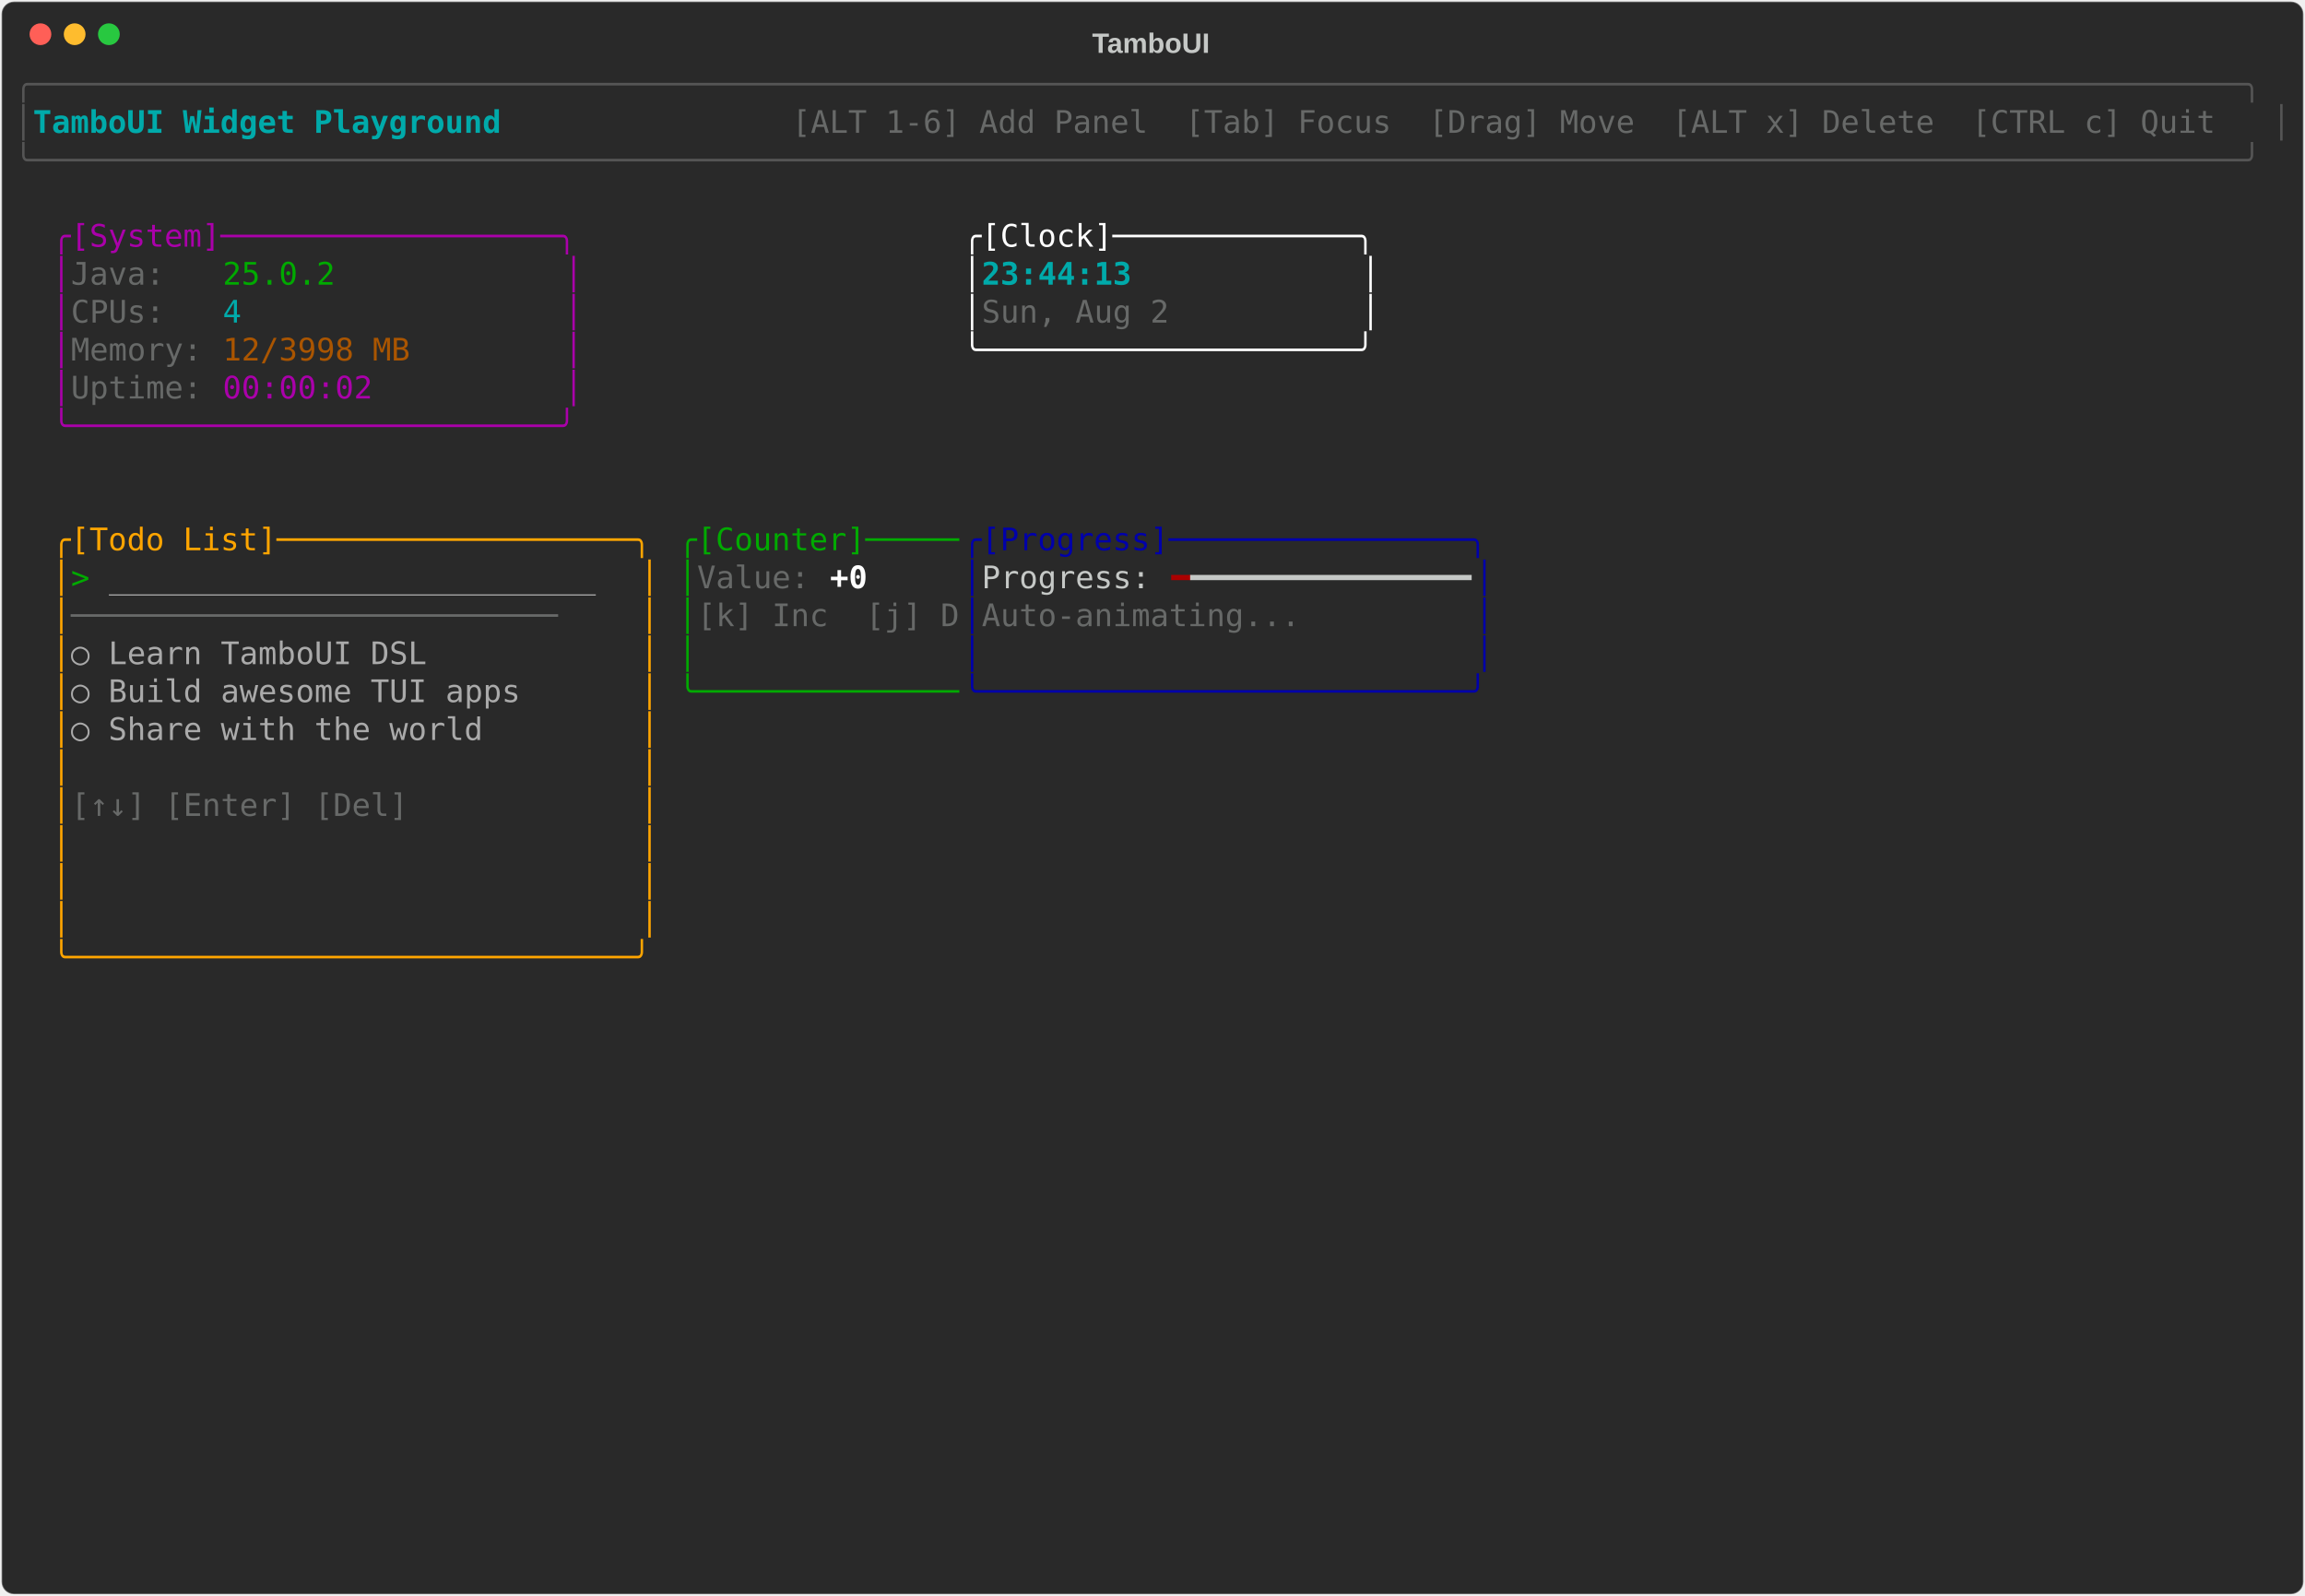
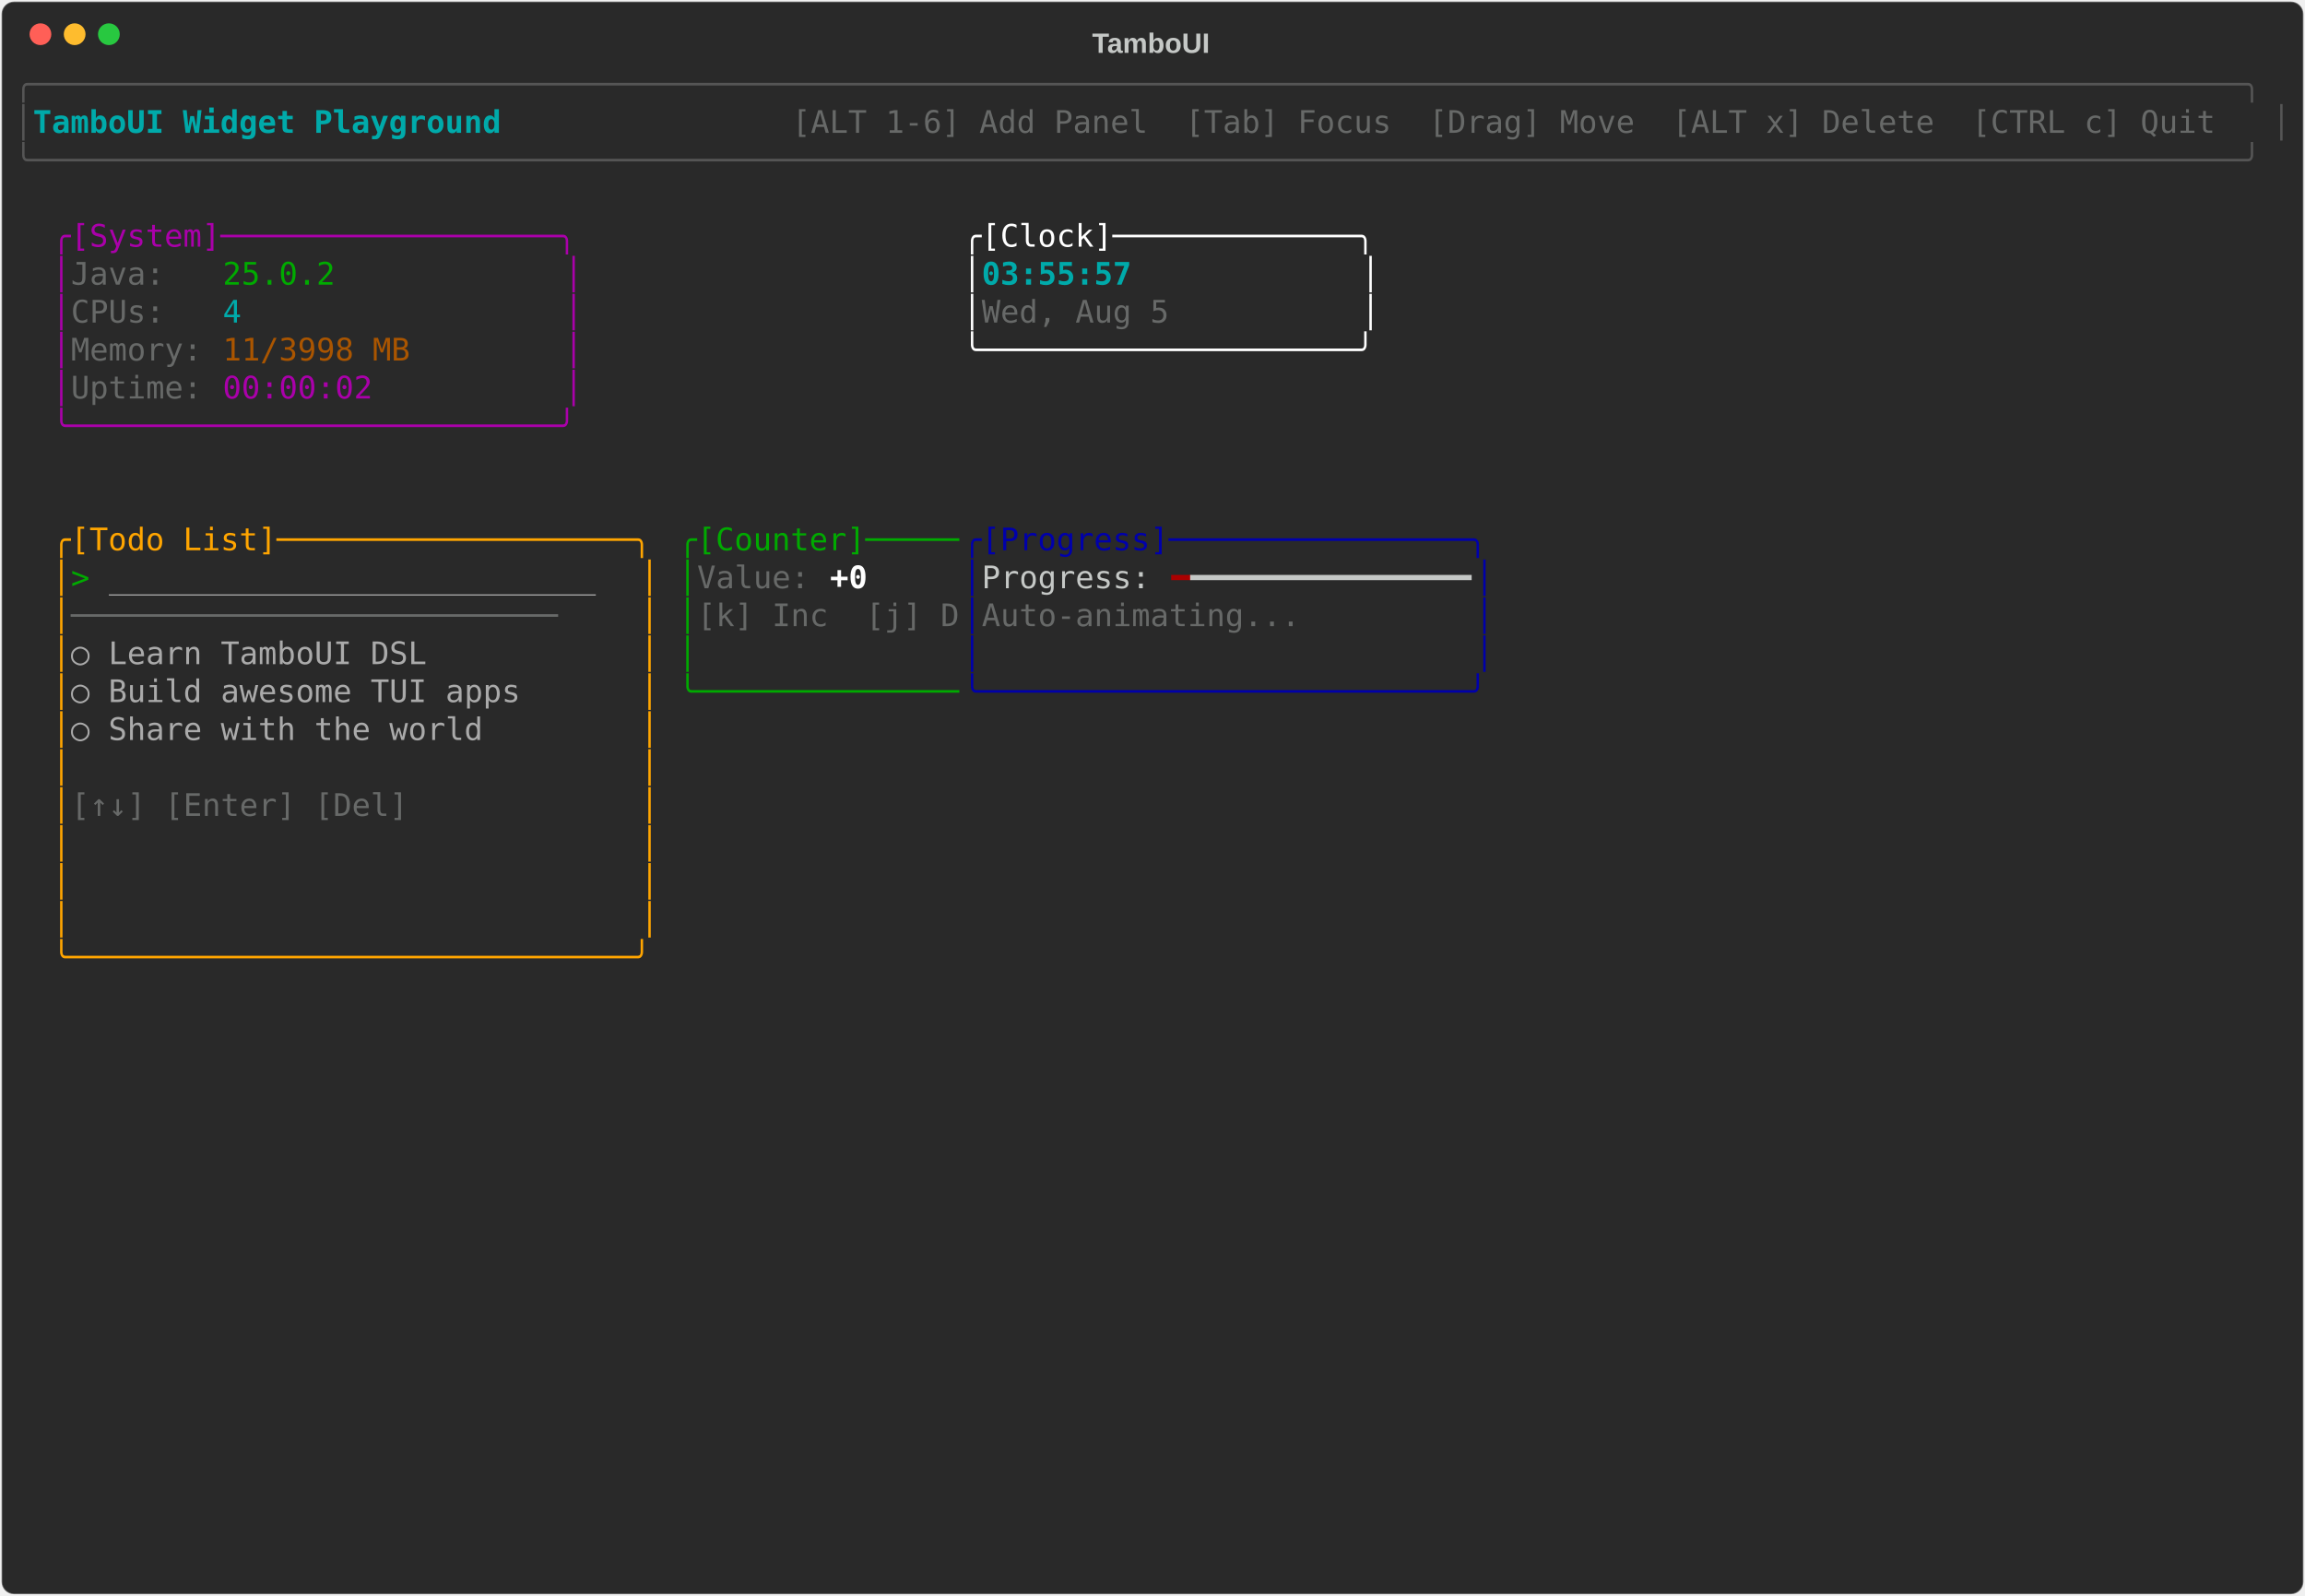
<svg xmlns="http://www.w3.org/2000/svg" class="rich-terminal" viewBox="0 0 1482 1026">
-   <style>    @font-face {        font-family: "Fira Code";        src: local("FiraCode-Regular"),                url("https://cdnjs.cloudflare.com/ajax/libs/firacode/6.2.0/woff2/FiraCode-Regular.woff2") format("woff2"),                url("https://cdnjs.cloudflare.com/ajax/libs/firacode/6.2.0/woff/FiraCode-Regular.woff") format("woff");        font-style: normal;        font-weight: 400;    }    @font-face {        font-family: "Fira Code";        src: local("FiraCode-Bold"),                url("https://cdnjs.cloudflare.com/ajax/libs/firacode/6.2.0/woff2/FiraCode-Bold.woff2") format("woff2"),                url("https://cdnjs.cloudflare.com/ajax/libs/firacode/6.2.0/woff/FiraCode-Bold.woff") format("woff");        font-style: bold;        font-weight: 700;    }    .terminal-1996657653-matrix {        font-family: Fira Code, monospace;        font-size: 20px;        line-height: 24.4px;        font-variant-east-asian: full-width;    }    .terminal-1996657653-title {        font-size: 18px;        font-weight: bold;        font-family: arial;    }    .terminal-1996657653-r1 { fill: #555555 }.terminal-1996657653-r2 { fill: #00aaaa;font-weight: bold }.terminal-1996657653-r3 { fill: #c5c8c6 }.terminal-1996657653-r4 { fill: #676968 }.terminal-1996657653-r5 { fill: #aa00aa }.terminal-1996657653-r6 { fill: #ffffff }.terminal-1996657653-r7 { fill: #00aa00 }.terminal-1996657653-r8 { fill: #00aaaa }.terminal-1996657653-r9 { fill: #aa5500 }.terminal-1996657653-r10 { fill: #ffa500 }.terminal-1996657653-r11 { fill: #0000aa }.terminal-1996657653-r12 { fill: #aaaaaa }.terminal-1996657653-r13 { fill: #ffffff;font-weight: bold }.terminal-1996657653-r14 { fill: #aa0000 }    </style>
+   <style>    @font-face {        font-family: "Fira Code";        src: local("FiraCode-Regular"),                url("https://cdnjs.cloudflare.com/ajax/libs/firacode/6.2.0/woff2/FiraCode-Regular.woff2") format("woff2"),                url("https://cdnjs.cloudflare.com/ajax/libs/firacode/6.2.0/woff/FiraCode-Regular.woff") format("woff");        font-style: normal;        font-weight: 400;    }    @font-face {        font-family: "Fira Code";        src: local("FiraCode-Bold"),                url("https://cdnjs.cloudflare.com/ajax/libs/firacode/6.2.0/woff2/FiraCode-Bold.woff2") format("woff2"),                url("https://cdnjs.cloudflare.com/ajax/libs/firacode/6.2.0/woff/FiraCode-Bold.woff") format("woff");        font-style: bold;        font-weight: 700;    }    .terminal-3944322025-matrix {        font-family: Fira Code, monospace;        font-size: 20px;        line-height: 24.4px;        font-variant-east-asian: full-width;    }    .terminal-3944322025-title {        font-size: 18px;        font-weight: bold;        font-family: arial;    }    .terminal-3944322025-r1 { fill: #555555 }.terminal-3944322025-r2 { fill: #00aaaa;font-weight: bold }.terminal-3944322025-r3 { fill: #c5c8c6 }.terminal-3944322025-r4 { fill: #676968 }.terminal-3944322025-r5 { fill: #aa00aa }.terminal-3944322025-r6 { fill: #ffffff }.terminal-3944322025-r7 { fill: #00aa00 }.terminal-3944322025-r8 { fill: #00aaaa }.terminal-3944322025-r9 { fill: #aa5500 }.terminal-3944322025-r10 { fill: #ffa500 }.terminal-3944322025-r11 { fill: #0000aa }.terminal-3944322025-r12 { fill: #aaaaaa }.terminal-3944322025-r13 { fill: #ffffff;font-weight: bold }.terminal-3944322025-r14 { fill: #aa0000 }    </style>
  <defs>
-     <clipPath id="terminal-1996657653-clip-terminal">
+     <clipPath id="terminal-3944322025-clip-terminal">
      <rect x="0" y="0" width="1463" height="975" />
    </clipPath>
-     <clipPath id="terminal-1996657653-line-0">
+     <clipPath id="terminal-3944322025-line-0">
      <rect x="0" y="1.5" width="1464" height="24.65" />
    </clipPath>
-     <clipPath id="terminal-1996657653-line-1">
+     <clipPath id="terminal-3944322025-line-1">
      <rect x="0" y="25.9" width="1464" height="24.65" />
    </clipPath>
-     <clipPath id="terminal-1996657653-line-2">
+     <clipPath id="terminal-3944322025-line-2">
      <rect x="0" y="50.3" width="1464" height="24.65" />
    </clipPath>
-     <clipPath id="terminal-1996657653-line-3">
+     <clipPath id="terminal-3944322025-line-3">
      <rect x="0" y="74.7" width="1464" height="24.65" />
    </clipPath>
-     <clipPath id="terminal-1996657653-line-4">
+     <clipPath id="terminal-3944322025-line-4">
      <rect x="0" y="99.1" width="1464" height="24.65" />
    </clipPath>
-     <clipPath id="terminal-1996657653-line-5">
+     <clipPath id="terminal-3944322025-line-5">
      <rect x="0" y="123.5" width="1464" height="24.65" />
    </clipPath>
-     <clipPath id="terminal-1996657653-line-6">
+     <clipPath id="terminal-3944322025-line-6">
      <rect x="0" y="147.9" width="1464" height="24.65" />
    </clipPath>
-     <clipPath id="terminal-1996657653-line-7">
+     <clipPath id="terminal-3944322025-line-7">
      <rect x="0" y="172.3" width="1464" height="24.65" />
    </clipPath>
-     <clipPath id="terminal-1996657653-line-8">
+     <clipPath id="terminal-3944322025-line-8">
      <rect x="0" y="196.7" width="1464" height="24.65" />
    </clipPath>
-     <clipPath id="terminal-1996657653-line-9">
+     <clipPath id="terminal-3944322025-line-9">
      <rect x="0" y="221.1" width="1464" height="24.65" />
    </clipPath>
-     <clipPath id="terminal-1996657653-line-10">
+     <clipPath id="terminal-3944322025-line-10">
      <rect x="0" y="245.5" width="1464" height="24.65" />
    </clipPath>
-     <clipPath id="terminal-1996657653-line-11">
+     <clipPath id="terminal-3944322025-line-11">
      <rect x="0" y="269.9" width="1464" height="24.65" />
    </clipPath>
-     <clipPath id="terminal-1996657653-line-12">
+     <clipPath id="terminal-3944322025-line-12">
      <rect x="0" y="294.3" width="1464" height="24.65" />
    </clipPath>
-     <clipPath id="terminal-1996657653-line-13">
+     <clipPath id="terminal-3944322025-line-13">
      <rect x="0" y="318.7" width="1464" height="24.65" />
    </clipPath>
-     <clipPath id="terminal-1996657653-line-14">
+     <clipPath id="terminal-3944322025-line-14">
      <rect x="0" y="343.1" width="1464" height="24.65" />
    </clipPath>
-     <clipPath id="terminal-1996657653-line-15">
+     <clipPath id="terminal-3944322025-line-15">
      <rect x="0" y="367.5" width="1464" height="24.65" />
    </clipPath>
-     <clipPath id="terminal-1996657653-line-16">
+     <clipPath id="terminal-3944322025-line-16">
      <rect x="0" y="391.9" width="1464" height="24.65" />
    </clipPath>
-     <clipPath id="terminal-1996657653-line-17">
+     <clipPath id="terminal-3944322025-line-17">
      <rect x="0" y="416.3" width="1464" height="24.65" />
    </clipPath>
-     <clipPath id="terminal-1996657653-line-18">
+     <clipPath id="terminal-3944322025-line-18">
      <rect x="0" y="440.7" width="1464" height="24.65" />
    </clipPath>
-     <clipPath id="terminal-1996657653-line-19">
+     <clipPath id="terminal-3944322025-line-19">
      <rect x="0" y="465.1" width="1464" height="24.65" />
    </clipPath>
-     <clipPath id="terminal-1996657653-line-20">
+     <clipPath id="terminal-3944322025-line-20">
      <rect x="0" y="489.5" width="1464" height="24.65" />
    </clipPath>
-     <clipPath id="terminal-1996657653-line-21">
+     <clipPath id="terminal-3944322025-line-21">
      <rect x="0" y="513.9" width="1464" height="24.65" />
    </clipPath>
-     <clipPath id="terminal-1996657653-line-22">
+     <clipPath id="terminal-3944322025-line-22">
      <rect x="0" y="538.3" width="1464" height="24.65" />
    </clipPath>
-     <clipPath id="terminal-1996657653-line-23">
+     <clipPath id="terminal-3944322025-line-23">
      <rect x="0" y="562.7" width="1464" height="24.65" />
    </clipPath>
-     <clipPath id="terminal-1996657653-line-24">
+     <clipPath id="terminal-3944322025-line-24">
      <rect x="0" y="587.1" width="1464" height="24.65" />
    </clipPath>
-     <clipPath id="terminal-1996657653-line-25">
+     <clipPath id="terminal-3944322025-line-25">
      <rect x="0" y="611.5" width="1464" height="24.65" />
    </clipPath>
-     <clipPath id="terminal-1996657653-line-26">
+     <clipPath id="terminal-3944322025-line-26">
      <rect x="0" y="635.9" width="1464" height="24.65" />
    </clipPath>
-     <clipPath id="terminal-1996657653-line-27">
+     <clipPath id="terminal-3944322025-line-27">
      <rect x="0" y="660.3" width="1464" height="24.65" />
    </clipPath>
-     <clipPath id="terminal-1996657653-line-28">
+     <clipPath id="terminal-3944322025-line-28">
      <rect x="0" y="684.7" width="1464" height="24.65" />
    </clipPath>
-     <clipPath id="terminal-1996657653-line-29">
+     <clipPath id="terminal-3944322025-line-29">
      <rect x="0" y="709.1" width="1464" height="24.65" />
    </clipPath>
-     <clipPath id="terminal-1996657653-line-30">
+     <clipPath id="terminal-3944322025-line-30">
      <rect x="0" y="733.5" width="1464" height="24.65" />
    </clipPath>
-     <clipPath id="terminal-1996657653-line-31">
+     <clipPath id="terminal-3944322025-line-31">
      <rect x="0" y="757.9" width="1464" height="24.65" />
    </clipPath>
-     <clipPath id="terminal-1996657653-line-32">
+     <clipPath id="terminal-3944322025-line-32">
      <rect x="0" y="782.3" width="1464" height="24.65" />
    </clipPath>
-     <clipPath id="terminal-1996657653-line-33">
+     <clipPath id="terminal-3944322025-line-33">
      <rect x="0" y="806.7" width="1464" height="24.65" />
    </clipPath>
-     <clipPath id="terminal-1996657653-line-34">
+     <clipPath id="terminal-3944322025-line-34">
      <rect x="0" y="831.1" width="1464" height="24.65" />
    </clipPath>
-     <clipPath id="terminal-1996657653-line-35">
+     <clipPath id="terminal-3944322025-line-35">
      <rect x="0" y="855.5" width="1464" height="24.65" />
    </clipPath>
-     <clipPath id="terminal-1996657653-line-36">
+     <clipPath id="terminal-3944322025-line-36">
      <rect x="0" y="879.9" width="1464" height="24.65" />
    </clipPath>
-     <clipPath id="terminal-1996657653-line-37">
+     <clipPath id="terminal-3944322025-line-37">
      <rect x="0" y="904.3" width="1464" height="24.65" />
    </clipPath>
-     <clipPath id="terminal-1996657653-line-38">
+     <clipPath id="terminal-3944322025-line-38">
      <rect x="0" y="928.7" width="1464" height="24.65" />
    </clipPath>
-     <clipPath id="terminal-1996657653-line-39">
+     <clipPath id="terminal-3944322025-line-39">
      <rect x="0" y="953.1" width="1464" height="24.65" />
    </clipPath>
  </defs>
  <rect fill="#292929" stroke="rgba(255,255,255,0.35)" stroke-width="1" x="1" y="1" width="1480" height="1024" rx="8" />
-   <text class="terminal-1996657653-title" fill="#c5c8c6" text-anchor="middle" x="740" y="34">TamboUI</text>
+   <text class="terminal-3944322025-title" fill="#c5c8c6" text-anchor="middle" x="740" y="34">TamboUI</text>
  <g transform="translate(26,22)">
    <circle cx="0" cy="0" r="7" fill="#ff5f57" />
    <circle cx="22" cy="0" r="7" fill="#febc2e" />
    <circle cx="44" cy="0" r="7" fill="#28c840" />
  </g>
-   <g transform="translate(9, 41)" clip-path="url(#terminal-1996657653-clip-terminal)">
-     <g class="terminal-1996657653-matrix">
-       <text class="terminal-1996657653-r1" x="0" y="20" textLength="1464" clip-path="url(#terminal-1996657653-line-0)">╭──────────────────────────────────────────────────────────────────────────────────────────────────────────────────────╮</text>
-       <text class="terminal-1996657653-r1" x="0" y="44.4" textLength="12.2" clip-path="url(#terminal-1996657653-line-1)">│</text>
-       <text class="terminal-1996657653-r2" x="12.2" y="44.4" textLength="329.4" clip-path="url(#terminal-1996657653-line-1)"> TamboUI Widget Playground </text>
-       <text class="terminal-1996657653-r4" x="500.2" y="44.4" textLength="951.6" clip-path="url(#terminal-1996657653-line-1)"> [ALT 1-6] Add Panel  [Tab] Focus  [Drag] Move  [ALT x] Delete  [CTRL c] Quit </text>
-       <text class="terminal-1996657653-r1" x="1451.8" y="44.4" textLength="12.2" clip-path="url(#terminal-1996657653-line-1)">│</text>
-       <text class="terminal-1996657653-r1" x="0" y="68.8" textLength="1464" clip-path="url(#terminal-1996657653-line-2)">╰──────────────────────────────────────────────────────────────────────────────────────────────────────────────────────╯</text>
-       <text class="terminal-1996657653-r5" x="24.4" y="117.6" textLength="341.6" clip-path="url(#terminal-1996657653-line-4)">╭[System]──────────────────╮</text>
-       <text class="terminal-1996657653-r6" x="610" y="117.6" textLength="268.4" clip-path="url(#terminal-1996657653-line-4)">╭[Clock]─────────────╮</text>
-       <text class="terminal-1996657653-r5" x="24.4" y="142" textLength="12.2" clip-path="url(#terminal-1996657653-line-5)">│</text>
-       <text class="terminal-1996657653-r4" x="36.6" y="142" textLength="97.6" clip-path="url(#terminal-1996657653-line-5)">Java:   </text>
-       <text class="terminal-1996657653-r7" x="134.2" y="142" textLength="73.2" clip-path="url(#terminal-1996657653-line-5)">25.0.2</text>
-       <text class="terminal-1996657653-r5" x="353.8" y="142" textLength="12.2" clip-path="url(#terminal-1996657653-line-5)">│</text>
-       <text class="terminal-1996657653-r6" x="610" y="142" textLength="12.2" clip-path="url(#terminal-1996657653-line-5)">│</text>
-       <text class="terminal-1996657653-r2" x="622.2" y="142" textLength="244" clip-path="url(#terminal-1996657653-line-5)">23:44:13            </text>
-       <text class="terminal-1996657653-r6" x="866.2" y="142" textLength="12.2" clip-path="url(#terminal-1996657653-line-5)">│</text>
-       <text class="terminal-1996657653-r5" x="24.4" y="166.4" textLength="12.2" clip-path="url(#terminal-1996657653-line-6)">│</text>
-       <text class="terminal-1996657653-r4" x="36.6" y="166.4" textLength="97.6" clip-path="url(#terminal-1996657653-line-6)">CPUs:   </text>
-       <text class="terminal-1996657653-r8" x="134.2" y="166.4" textLength="12.2" clip-path="url(#terminal-1996657653-line-6)">4</text>
-       <text class="terminal-1996657653-r5" x="353.8" y="166.4" textLength="12.2" clip-path="url(#terminal-1996657653-line-6)">│</text>
-       <text class="terminal-1996657653-r6" x="610" y="166.4" textLength="12.2" clip-path="url(#terminal-1996657653-line-6)">│</text>
-       <text class="terminal-1996657653-r4" x="622.2" y="166.4" textLength="244" clip-path="url(#terminal-1996657653-line-6)">Sun, Aug 2          </text>
-       <text class="terminal-1996657653-r6" x="866.2" y="166.4" textLength="12.2" clip-path="url(#terminal-1996657653-line-6)">│</text>
-       <text class="terminal-1996657653-r5" x="24.4" y="190.8" textLength="12.2" clip-path="url(#terminal-1996657653-line-7)">│</text>
-       <text class="terminal-1996657653-r4" x="36.6" y="190.8" textLength="97.6" clip-path="url(#terminal-1996657653-line-7)">Memory: </text>
-       <text class="terminal-1996657653-r9" x="134.2" y="190.8" textLength="122" clip-path="url(#terminal-1996657653-line-7)">12/3998 MB</text>
-       <text class="terminal-1996657653-r5" x="353.8" y="190.8" textLength="12.2" clip-path="url(#terminal-1996657653-line-7)">│</text>
-       <text class="terminal-1996657653-r6" x="610" y="190.8" textLength="268.4" clip-path="url(#terminal-1996657653-line-7)">╰────────────────────╯</text>
-       <text class="terminal-1996657653-r5" x="24.4" y="215.2" textLength="12.2" clip-path="url(#terminal-1996657653-line-8)">│</text>
-       <text class="terminal-1996657653-r4" x="36.6" y="215.2" textLength="97.6" clip-path="url(#terminal-1996657653-line-8)">Uptime: </text>
-       <text class="terminal-1996657653-r5" x="134.2" y="215.2" textLength="97.6" clip-path="url(#terminal-1996657653-line-8)">00:00:02</text>
-       <text class="terminal-1996657653-r5" x="353.8" y="215.2" textLength="12.2" clip-path="url(#terminal-1996657653-line-8)">│</text>
-       <text class="terminal-1996657653-r5" x="24.4" y="239.6" textLength="341.6" clip-path="url(#terminal-1996657653-line-9)">╰──────────────────────────╯</text>
-       <text class="terminal-1996657653-r10" x="24.4" y="312.8" textLength="390.4" clip-path="url(#terminal-1996657653-line-12)">╭[Todo List]───────────────────╮</text>
-       <text class="terminal-1996657653-r7" x="427" y="312.8" textLength="183" clip-path="url(#terminal-1996657653-line-12)">╭[Counter]─────</text>
-       <text class="terminal-1996657653-r11" x="610" y="312.8" textLength="341.6" clip-path="url(#terminal-1996657653-line-12)">╭[Progress]────────────────╮</text>
-       <text class="terminal-1996657653-r10" x="24.4" y="337.2" textLength="12.2" clip-path="url(#terminal-1996657653-line-13)">│</text>
-       <text class="terminal-1996657653-r7" x="36.6" y="337.2" textLength="24.4" clip-path="url(#terminal-1996657653-line-13)">&gt; </text>
-       <text class="terminal-1996657653-r12" x="61" y="337.2" textLength="317.2" clip-path="url(#terminal-1996657653-line-13)">__________________________</text>
-       <text class="terminal-1996657653-r10" x="402.6" y="337.2" textLength="12.2" clip-path="url(#terminal-1996657653-line-13)">│</text>
-       <text class="terminal-1996657653-r7" x="427" y="337.2" textLength="12.2" clip-path="url(#terminal-1996657653-line-13)">│</text>
-       <text class="terminal-1996657653-r4" x="439.2" y="337.2" textLength="85.4" clip-path="url(#terminal-1996657653-line-13)">Value: </text>
-       <text class="terminal-1996657653-r13" x="524.6" y="337.2" textLength="24.4" clip-path="url(#terminal-1996657653-line-13)">+0</text>
-       <text class="terminal-1996657653-r11" x="610" y="337.2" textLength="12.2" clip-path="url(#terminal-1996657653-line-13)">│</text>
-       <text class="terminal-1996657653-r3" x="622.2" y="337.2" textLength="122" clip-path="url(#terminal-1996657653-line-13)">Progress: </text>
-       <text class="terminal-1996657653-r14" x="744.2" y="337.2" textLength="12.2" clip-path="url(#terminal-1996657653-line-13)">━</text>
-       <text class="terminal-1996657653-r3" x="756.4" y="337.2" textLength="183" clip-path="url(#terminal-1996657653-line-13)">━━━━━━━━━━━━━━━</text>
-       <text class="terminal-1996657653-r11" x="939.4" y="337.2" textLength="12.2" clip-path="url(#terminal-1996657653-line-13)">│</text>
-       <text class="terminal-1996657653-r10" x="24.4" y="361.6" textLength="12.2" clip-path="url(#terminal-1996657653-line-14)">│</text>
-       <text class="terminal-1996657653-r4" x="36.6" y="361.6" textLength="366" clip-path="url(#terminal-1996657653-line-14)">──────────────────────────    </text>
-       <text class="terminal-1996657653-r10" x="402.6" y="361.6" textLength="12.2" clip-path="url(#terminal-1996657653-line-14)">│</text>
-       <text class="terminal-1996657653-r7" x="427" y="361.6" textLength="12.2" clip-path="url(#terminal-1996657653-line-14)">│</text>
-       <text class="terminal-1996657653-r4" x="439.2" y="361.6" textLength="170.8" clip-path="url(#terminal-1996657653-line-14)">[k] Inc  [j] D</text>
-       <text class="terminal-1996657653-r11" x="610" y="361.6" textLength="12.2" clip-path="url(#terminal-1996657653-line-14)">│</text>
-       <text class="terminal-1996657653-r4" x="622.2" y="361.6" textLength="317.2" clip-path="url(#terminal-1996657653-line-14)">Auto-animating...         </text>
-       <text class="terminal-1996657653-r11" x="939.4" y="361.6" textLength="12.2" clip-path="url(#terminal-1996657653-line-14)">│</text>
-       <text class="terminal-1996657653-r10" x="24.4" y="386" textLength="12.2" clip-path="url(#terminal-1996657653-line-15)">│</text>
-       <text class="terminal-1996657653-r12" x="36.6" y="386" textLength="366" clip-path="url(#terminal-1996657653-line-15)">  ○ Learn TamboUI DSL         </text>
-       <text class="terminal-1996657653-r10" x="402.6" y="386" textLength="12.2" clip-path="url(#terminal-1996657653-line-15)">│</text>
-       <text class="terminal-1996657653-r7" x="427" y="386" textLength="12.2" clip-path="url(#terminal-1996657653-line-15)">│</text>
-       <text class="terminal-1996657653-r11" x="610" y="386" textLength="12.2" clip-path="url(#terminal-1996657653-line-15)">│</text>
-       <text class="terminal-1996657653-r11" x="939.4" y="386" textLength="12.2" clip-path="url(#terminal-1996657653-line-15)">│</text>
-       <text class="terminal-1996657653-r10" x="24.4" y="410.4" textLength="12.2" clip-path="url(#terminal-1996657653-line-16)">│</text>
-       <text class="terminal-1996657653-r12" x="36.6" y="410.4" textLength="366" clip-path="url(#terminal-1996657653-line-16)">  ○ Build awesome TUI apps    </text>
-       <text class="terminal-1996657653-r10" x="402.6" y="410.4" textLength="12.2" clip-path="url(#terminal-1996657653-line-16)">│</text>
-       <text class="terminal-1996657653-r7" x="427" y="410.4" textLength="183" clip-path="url(#terminal-1996657653-line-16)">╰──────────────</text>
-       <text class="terminal-1996657653-r11" x="610" y="410.4" textLength="341.6" clip-path="url(#terminal-1996657653-line-16)">╰──────────────────────────╯</text>
-       <text class="terminal-1996657653-r10" x="24.4" y="434.8" textLength="12.2" clip-path="url(#terminal-1996657653-line-17)">│</text>
-       <text class="terminal-1996657653-r12" x="36.6" y="434.8" textLength="366" clip-path="url(#terminal-1996657653-line-17)">  ○ Share with the world      </text>
-       <text class="terminal-1996657653-r10" x="402.6" y="434.8" textLength="12.2" clip-path="url(#terminal-1996657653-line-17)">│</text>
-       <text class="terminal-1996657653-r10" x="24.4" y="459.2" textLength="12.2" clip-path="url(#terminal-1996657653-line-18)">│</text>
-       <text class="terminal-1996657653-r10" x="402.6" y="459.2" textLength="12.2" clip-path="url(#terminal-1996657653-line-18)">│</text>
-       <text class="terminal-1996657653-r10" x="24.4" y="483.6" textLength="12.2" clip-path="url(#terminal-1996657653-line-19)">│</text>
-       <text class="terminal-1996657653-r4" x="36.6" y="483.6" textLength="366" clip-path="url(#terminal-1996657653-line-19)">[↑↓] [Enter] [Del]            </text>
-       <text class="terminal-1996657653-r10" x="402.6" y="483.6" textLength="12.2" clip-path="url(#terminal-1996657653-line-19)">│</text>
-       <text class="terminal-1996657653-r10" x="24.4" y="508" textLength="12.2" clip-path="url(#terminal-1996657653-line-20)">│</text>
-       <text class="terminal-1996657653-r10" x="402.6" y="508" textLength="12.2" clip-path="url(#terminal-1996657653-line-20)">│</text>
-       <text class="terminal-1996657653-r10" x="24.4" y="532.4" textLength="12.2" clip-path="url(#terminal-1996657653-line-21)">│</text>
-       <text class="terminal-1996657653-r10" x="402.6" y="532.4" textLength="12.2" clip-path="url(#terminal-1996657653-line-21)">│</text>
-       <text class="terminal-1996657653-r10" x="24.4" y="556.8" textLength="12.2" clip-path="url(#terminal-1996657653-line-22)">│</text>
-       <text class="terminal-1996657653-r10" x="402.6" y="556.8" textLength="12.2" clip-path="url(#terminal-1996657653-line-22)">│</text>
-       <text class="terminal-1996657653-r10" x="24.4" y="581.2" textLength="390.4" clip-path="url(#terminal-1996657653-line-23)">╰──────────────────────────────╯</text>
+   <g transform="translate(9, 41)" clip-path="url(#terminal-3944322025-clip-terminal)">
+     <g class="terminal-3944322025-matrix">
+       <text class="terminal-3944322025-r1" x="0" y="20" textLength="1464" clip-path="url(#terminal-3944322025-line-0)">╭──────────────────────────────────────────────────────────────────────────────────────────────────────────────────────╮</text>
+       <text class="terminal-3944322025-r1" x="0" y="44.4" textLength="12.2" clip-path="url(#terminal-3944322025-line-1)">│</text>
+       <text class="terminal-3944322025-r2" x="12.2" y="44.4" textLength="329.4" clip-path="url(#terminal-3944322025-line-1)"> TamboUI Widget Playground </text>
+       <text class="terminal-3944322025-r4" x="500.2" y="44.4" textLength="951.6" clip-path="url(#terminal-3944322025-line-1)"> [ALT 1-6] Add Panel  [Tab] Focus  [Drag] Move  [ALT x] Delete  [CTRL c] Quit </text>
+       <text class="terminal-3944322025-r1" x="1451.8" y="44.4" textLength="12.2" clip-path="url(#terminal-3944322025-line-1)">│</text>
+       <text class="terminal-3944322025-r1" x="0" y="68.8" textLength="1464" clip-path="url(#terminal-3944322025-line-2)">╰──────────────────────────────────────────────────────────────────────────────────────────────────────────────────────╯</text>
+       <text class="terminal-3944322025-r5" x="24.4" y="117.6" textLength="341.6" clip-path="url(#terminal-3944322025-line-4)">╭[System]──────────────────╮</text>
+       <text class="terminal-3944322025-r6" x="610" y="117.6" textLength="268.4" clip-path="url(#terminal-3944322025-line-4)">╭[Clock]─────────────╮</text>
+       <text class="terminal-3944322025-r5" x="24.4" y="142" textLength="12.2" clip-path="url(#terminal-3944322025-line-5)">│</text>
+       <text class="terminal-3944322025-r4" x="36.6" y="142" textLength="97.6" clip-path="url(#terminal-3944322025-line-5)">Java:   </text>
+       <text class="terminal-3944322025-r7" x="134.2" y="142" textLength="73.2" clip-path="url(#terminal-3944322025-line-5)">25.0.2</text>
+       <text class="terminal-3944322025-r5" x="353.8" y="142" textLength="12.2" clip-path="url(#terminal-3944322025-line-5)">│</text>
+       <text class="terminal-3944322025-r6" x="610" y="142" textLength="12.2" clip-path="url(#terminal-3944322025-line-5)">│</text>
+       <text class="terminal-3944322025-r2" x="622.2" y="142" textLength="244" clip-path="url(#terminal-3944322025-line-5)">03:55:57            </text>
+       <text class="terminal-3944322025-r6" x="866.2" y="142" textLength="12.2" clip-path="url(#terminal-3944322025-line-5)">│</text>
+       <text class="terminal-3944322025-r5" x="24.4" y="166.4" textLength="12.2" clip-path="url(#terminal-3944322025-line-6)">│</text>
+       <text class="terminal-3944322025-r4" x="36.6" y="166.4" textLength="97.6" clip-path="url(#terminal-3944322025-line-6)">CPUs:   </text>
+       <text class="terminal-3944322025-r8" x="134.2" y="166.4" textLength="12.2" clip-path="url(#terminal-3944322025-line-6)">4</text>
+       <text class="terminal-3944322025-r5" x="353.8" y="166.4" textLength="12.2" clip-path="url(#terminal-3944322025-line-6)">│</text>
+       <text class="terminal-3944322025-r6" x="610" y="166.4" textLength="12.2" clip-path="url(#terminal-3944322025-line-6)">│</text>
+       <text class="terminal-3944322025-r4" x="622.2" y="166.4" textLength="244" clip-path="url(#terminal-3944322025-line-6)">Wed, Aug 5          </text>
+       <text class="terminal-3944322025-r6" x="866.2" y="166.4" textLength="12.2" clip-path="url(#terminal-3944322025-line-6)">│</text>
+       <text class="terminal-3944322025-r5" x="24.4" y="190.8" textLength="12.2" clip-path="url(#terminal-3944322025-line-7)">│</text>
+       <text class="terminal-3944322025-r4" x="36.6" y="190.8" textLength="97.6" clip-path="url(#terminal-3944322025-line-7)">Memory: </text>
+       <text class="terminal-3944322025-r9" x="134.2" y="190.8" textLength="122" clip-path="url(#terminal-3944322025-line-7)">11/3998 MB</text>
+       <text class="terminal-3944322025-r5" x="353.8" y="190.8" textLength="12.2" clip-path="url(#terminal-3944322025-line-7)">│</text>
+       <text class="terminal-3944322025-r6" x="610" y="190.8" textLength="268.4" clip-path="url(#terminal-3944322025-line-7)">╰────────────────────╯</text>
+       <text class="terminal-3944322025-r5" x="24.4" y="215.2" textLength="12.2" clip-path="url(#terminal-3944322025-line-8)">│</text>
+       <text class="terminal-3944322025-r4" x="36.6" y="215.2" textLength="97.6" clip-path="url(#terminal-3944322025-line-8)">Uptime: </text>
+       <text class="terminal-3944322025-r5" x="134.2" y="215.2" textLength="97.6" clip-path="url(#terminal-3944322025-line-8)">00:00:02</text>
+       <text class="terminal-3944322025-r5" x="353.8" y="215.2" textLength="12.2" clip-path="url(#terminal-3944322025-line-8)">│</text>
+       <text class="terminal-3944322025-r5" x="24.4" y="239.6" textLength="341.6" clip-path="url(#terminal-3944322025-line-9)">╰──────────────────────────╯</text>
+       <text class="terminal-3944322025-r10" x="24.4" y="312.8" textLength="390.4" clip-path="url(#terminal-3944322025-line-12)">╭[Todo List]───────────────────╮</text>
+       <text class="terminal-3944322025-r7" x="427" y="312.8" textLength="183" clip-path="url(#terminal-3944322025-line-12)">╭[Counter]─────</text>
+       <text class="terminal-3944322025-r11" x="610" y="312.8" textLength="341.6" clip-path="url(#terminal-3944322025-line-12)">╭[Progress]────────────────╮</text>
+       <text class="terminal-3944322025-r10" x="24.4" y="337.2" textLength="12.2" clip-path="url(#terminal-3944322025-line-13)">│</text>
+       <text class="terminal-3944322025-r7" x="36.6" y="337.2" textLength="24.4" clip-path="url(#terminal-3944322025-line-13)">&gt; </text>
+       <text class="terminal-3944322025-r12" x="61" y="337.2" textLength="317.2" clip-path="url(#terminal-3944322025-line-13)">__________________________</text>
+       <text class="terminal-3944322025-r10" x="402.6" y="337.2" textLength="12.2" clip-path="url(#terminal-3944322025-line-13)">│</text>
+       <text class="terminal-3944322025-r7" x="427" y="337.2" textLength="12.2" clip-path="url(#terminal-3944322025-line-13)">│</text>
+       <text class="terminal-3944322025-r4" x="439.2" y="337.2" textLength="85.4" clip-path="url(#terminal-3944322025-line-13)">Value: </text>
+       <text class="terminal-3944322025-r13" x="524.6" y="337.2" textLength="24.4" clip-path="url(#terminal-3944322025-line-13)">+0</text>
+       <text class="terminal-3944322025-r11" x="610" y="337.2" textLength="12.2" clip-path="url(#terminal-3944322025-line-13)">│</text>
+       <text class="terminal-3944322025-r3" x="622.2" y="337.2" textLength="122" clip-path="url(#terminal-3944322025-line-13)">Progress: </text>
+       <text class="terminal-3944322025-r14" x="744.2" y="337.2" textLength="12.2" clip-path="url(#terminal-3944322025-line-13)">━</text>
+       <text class="terminal-3944322025-r3" x="756.4" y="337.2" textLength="183" clip-path="url(#terminal-3944322025-line-13)">━━━━━━━━━━━━━━━</text>
+       <text class="terminal-3944322025-r11" x="939.4" y="337.2" textLength="12.2" clip-path="url(#terminal-3944322025-line-13)">│</text>
+       <text class="terminal-3944322025-r10" x="24.4" y="361.6" textLength="12.2" clip-path="url(#terminal-3944322025-line-14)">│</text>
+       <text class="terminal-3944322025-r4" x="36.6" y="361.6" textLength="366" clip-path="url(#terminal-3944322025-line-14)">──────────────────────────    </text>
+       <text class="terminal-3944322025-r10" x="402.6" y="361.6" textLength="12.2" clip-path="url(#terminal-3944322025-line-14)">│</text>
+       <text class="terminal-3944322025-r7" x="427" y="361.6" textLength="12.2" clip-path="url(#terminal-3944322025-line-14)">│</text>
+       <text class="terminal-3944322025-r4" x="439.2" y="361.6" textLength="170.8" clip-path="url(#terminal-3944322025-line-14)">[k] Inc  [j] D</text>
+       <text class="terminal-3944322025-r11" x="610" y="361.6" textLength="12.2" clip-path="url(#terminal-3944322025-line-14)">│</text>
+       <text class="terminal-3944322025-r4" x="622.2" y="361.6" textLength="317.2" clip-path="url(#terminal-3944322025-line-14)">Auto-animating...         </text>
+       <text class="terminal-3944322025-r11" x="939.4" y="361.6" textLength="12.2" clip-path="url(#terminal-3944322025-line-14)">│</text>
+       <text class="terminal-3944322025-r10" x="24.4" y="386" textLength="12.2" clip-path="url(#terminal-3944322025-line-15)">│</text>
+       <text class="terminal-3944322025-r12" x="36.6" y="386" textLength="366" clip-path="url(#terminal-3944322025-line-15)">  ○ Learn TamboUI DSL         </text>
+       <text class="terminal-3944322025-r10" x="402.6" y="386" textLength="12.2" clip-path="url(#terminal-3944322025-line-15)">│</text>
+       <text class="terminal-3944322025-r7" x="427" y="386" textLength="12.2" clip-path="url(#terminal-3944322025-line-15)">│</text>
+       <text class="terminal-3944322025-r11" x="610" y="386" textLength="12.2" clip-path="url(#terminal-3944322025-line-15)">│</text>
+       <text class="terminal-3944322025-r11" x="939.4" y="386" textLength="12.2" clip-path="url(#terminal-3944322025-line-15)">│</text>
+       <text class="terminal-3944322025-r10" x="24.4" y="410.4" textLength="12.2" clip-path="url(#terminal-3944322025-line-16)">│</text>
+       <text class="terminal-3944322025-r12" x="36.6" y="410.4" textLength="366" clip-path="url(#terminal-3944322025-line-16)">  ○ Build awesome TUI apps    </text>
+       <text class="terminal-3944322025-r10" x="402.6" y="410.4" textLength="12.2" clip-path="url(#terminal-3944322025-line-16)">│</text>
+       <text class="terminal-3944322025-r7" x="427" y="410.4" textLength="183" clip-path="url(#terminal-3944322025-line-16)">╰──────────────</text>
+       <text class="terminal-3944322025-r11" x="610" y="410.4" textLength="341.6" clip-path="url(#terminal-3944322025-line-16)">╰──────────────────────────╯</text>
+       <text class="terminal-3944322025-r10" x="24.4" y="434.8" textLength="12.2" clip-path="url(#terminal-3944322025-line-17)">│</text>
+       <text class="terminal-3944322025-r12" x="36.6" y="434.8" textLength="366" clip-path="url(#terminal-3944322025-line-17)">  ○ Share with the world      </text>
+       <text class="terminal-3944322025-r10" x="402.6" y="434.8" textLength="12.2" clip-path="url(#terminal-3944322025-line-17)">│</text>
+       <text class="terminal-3944322025-r10" x="24.4" y="459.2" textLength="12.2" clip-path="url(#terminal-3944322025-line-18)">│</text>
+       <text class="terminal-3944322025-r10" x="402.6" y="459.2" textLength="12.2" clip-path="url(#terminal-3944322025-line-18)">│</text>
+       <text class="terminal-3944322025-r10" x="24.4" y="483.6" textLength="12.2" clip-path="url(#terminal-3944322025-line-19)">│</text>
+       <text class="terminal-3944322025-r4" x="36.6" y="483.6" textLength="366" clip-path="url(#terminal-3944322025-line-19)">[↑↓] [Enter] [Del]            </text>
+       <text class="terminal-3944322025-r10" x="402.6" y="483.6" textLength="12.2" clip-path="url(#terminal-3944322025-line-19)">│</text>
+       <text class="terminal-3944322025-r10" x="24.4" y="508" textLength="12.2" clip-path="url(#terminal-3944322025-line-20)">│</text>
+       <text class="terminal-3944322025-r10" x="402.6" y="508" textLength="12.2" clip-path="url(#terminal-3944322025-line-20)">│</text>
+       <text class="terminal-3944322025-r10" x="24.4" y="532.4" textLength="12.2" clip-path="url(#terminal-3944322025-line-21)">│</text>
+       <text class="terminal-3944322025-r10" x="402.6" y="532.4" textLength="12.2" clip-path="url(#terminal-3944322025-line-21)">│</text>
+       <text class="terminal-3944322025-r10" x="24.4" y="556.8" textLength="12.2" clip-path="url(#terminal-3944322025-line-22)">│</text>
+       <text class="terminal-3944322025-r10" x="402.6" y="556.8" textLength="12.2" clip-path="url(#terminal-3944322025-line-22)">│</text>
+       <text class="terminal-3944322025-r10" x="24.4" y="581.2" textLength="390.4" clip-path="url(#terminal-3944322025-line-23)">╰──────────────────────────────╯</text>
    </g>
  </g>
</svg>
